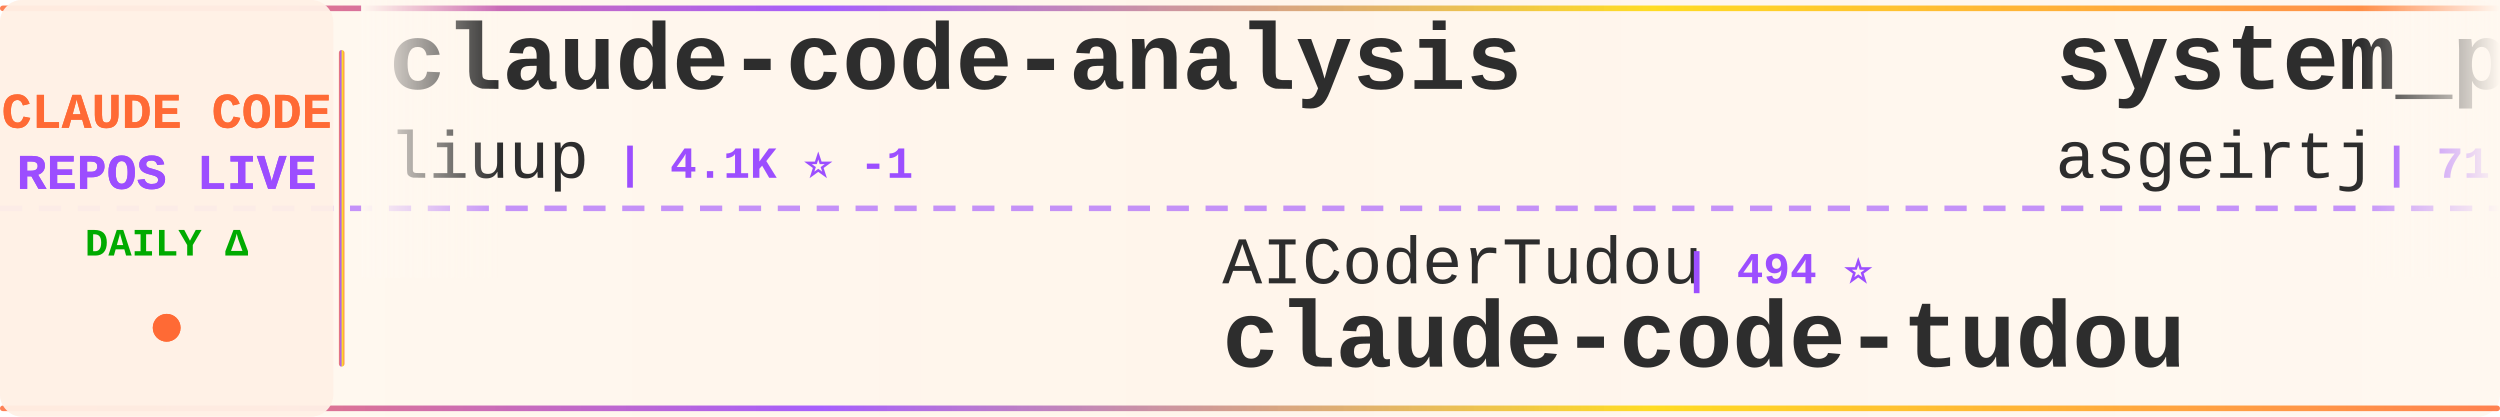
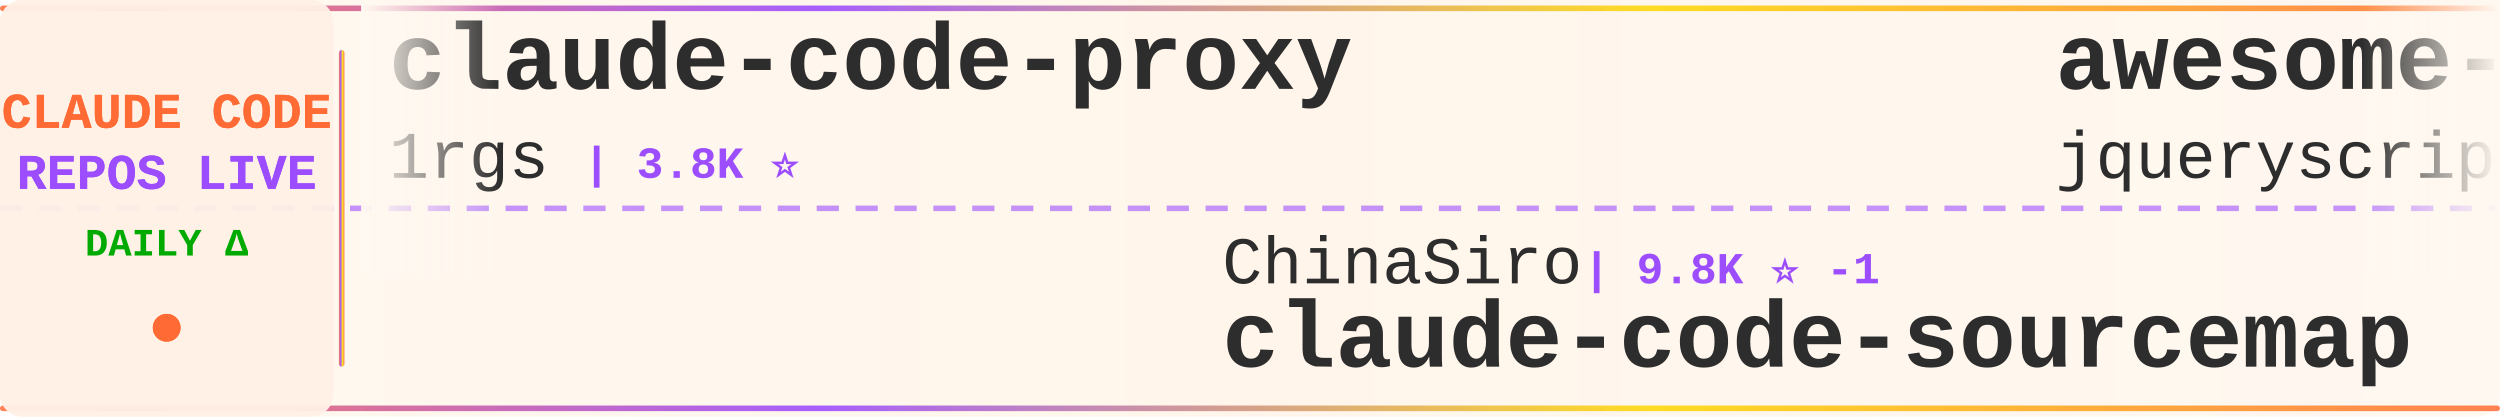
<svg xmlns="http://www.w3.org/2000/svg" width="900" height="150">
  <defs>
    <linearGradient id="tickerBg" x1="0%" y1="0%" x2="100%" y2="0%">
      <stop offset="0%" style="stop-color:#fff8f0;stop-opacity:0.98" />
      <stop offset="50%" style="stop-color:#fff5eb;stop-opacity:1" />
      <stop offset="100%" style="stop-color:#fff8f0;stop-opacity:0.98" />
    </linearGradient>
    <linearGradient id="borderGrad" x1="0%" y1="0%" x2="100%" y2="0%">
      <stop offset="0%" style="stop-color:#FF6B35;stop-opacity:0.85">
        <animate attributeName="stop-opacity" values="0.85;1;0.85" dur="2s" repeatCount="indefinite" />
      </stop>
      <stop offset="33%" style="stop-color:#9C4EFF;stop-opacity:0.9">
        <animate attributeName="stop-opacity" values="0.9;1;0.9" dur="2.2s" repeatCount="indefinite" />
      </stop>
      <stop offset="66%" style="stop-color:#FFD700;stop-opacity:0.85">
        <animate attributeName="stop-opacity" values="0.85;1;0.85" dur="1.8s" repeatCount="indefinite" />
      </stop>
      <stop offset="100%" style="stop-color:#FF6B35;stop-opacity:0.85">
        <animate attributeName="stop-opacity" values="0.85;1;0.85" dur="2s" repeatCount="indefinite" />
      </stop>
    </linearGradient>
    <filter id="textGlow">
      <feGaussianBlur stdDeviation="0.15" result="coloredBlur" />
      <feMerge>
        <feMergeNode in="coloredBlur" />
        <feMergeNode in="SourceGraphic" />
      </feMerge>
    </filter>
    <filter id="metricGlow">
      <feGaussianBlur stdDeviation="0.2" result="coloredBlur" />
      <feMerge>
        <feMergeNode in="coloredBlur" />
        <feMergeNode in="SourceGraphic" />
      </feMerge>
    </filter>
    <linearGradient id="leftFade" x1="0%" y1="0%" x2="100%" y2="0%">
      <stop offset="0%" style="stop-color:#fff8f0;stop-opacity:1" />
      <stop offset="100%" style="stop-color:#fff8f0;stop-opacity:0" />
    </linearGradient>
    <linearGradient id="rightFade" x1="0%" y1="0%" x2="100%" y2="0%">
      <stop offset="0%" style="stop-color:#fff8f0;stop-opacity:0" />
      <stop offset="100%" style="stop-color:#fff8f0;stop-opacity:1" />
    </linearGradient>
  </defs>
  <rect width="900" height="150" fill="url(#tickerBg)" rx="8" />
  <rect x="0" y="2" width="900" height="2" fill="url(#borderGrad)" rx="1" />
  <rect x="0" y="146" width="900" height="2" fill="url(#borderGrad)" rx="1" />
  <line x1="0" y1="75" x2="900" y2="75" stroke="#9C4EFF" stroke-width="2" stroke-dasharray="8 6" opacity="0.6" />
  <rect x="0" y="0" width="120" height="150" fill="#fff0e6" opacity="0.95" rx="8" />
  <text x="60" y="46" font-family="'Courier New', monospace" font-size="18" font-weight="bold" fill="#FF6B35" text-anchor="middle" filter="url(#textGlow)">
    CLAUDE CODE
  </text>
  <text x="60" y="68" font-family="'Courier New', monospace" font-size="18" font-weight="bold" fill="#9C4EFF" text-anchor="middle" filter="url(#textGlow)">
    REPOS LIVE
  </text>
  <text x="60" y="92" font-family="'Courier New', monospace" font-size="14" font-weight="bold" fill="#00aa00" text-anchor="middle">
    DAILY Δ
  </text>
  <circle cx="60" cy="118" r="5" fill="#FF6B35" filter="url(#metricGlow)">
    <animate attributeName="r" values="4;6;4" dur="1.5s" repeatCount="indefinite" />
    <animate attributeName="opacity" values="0.6;1;0.6" dur="1.5s" repeatCount="indefinite" />
  </circle>
  <rect x="122" y="18" width="2" height="114" fill="url(#borderGrad)" rx="1" />
  <clipPath id="tickerClip">
    <rect x="130" y="0" width="770" height="150" />
  </clipPath>
  <g clip-path="url(#tickerClip)">
    <g id="tickerItems">
      <animateTransform attributeName="transform" attributeType="XML" type="translate" from="0 0" to="-3000 0" dur="54s" repeatCount="indefinite" />
      <g transform="translate(0, 0)">
+         <text x="140" y="32" font-family="'Courier New', monospace" font-size="34" font-weight="bold" fill="#2d2d2d">claude-code-proxy</text>
+         <text x="140" y="64" font-family="'Courier New', monospace" font-size="24" font-weight="normal" fill="#2d2d2d" opacity="1.0">1rgs</text>
+         <text x="210" y="64" font-family="'Courier New', monospace" font-size="16" font-weight="bold" fill="#9C4EFF"> | 3.8K ⭐</text>
+       </g>
+       <g transform="translate(300, 0)">
+         <text x="140" y="102" font-family="'Courier New', monospace" font-size="24" font-weight="normal" fill="#2d2d2d" opacity="1.0">ChinaSiro</text>
+         <text x="270" y="102" font-family="'Courier New', monospace" font-size="16" font-weight="bold" fill="#9C4EFF"> | 9.8K ⭐ -1</text>
+         <text x="140" y="132" font-family="'Courier New', monospace" font-size="34" font-weight="bold" fill="#2d2d2d">claude-code-sourcemap</text>
+       </g>
+       <g transform="translate(600, 0)">
+         <text x="140" y="32" font-family="'Courier New', monospace" font-size="34" font-weight="bold" fill="#2d2d2d">awesome-claude-code</text>
+         <text x="140" y="64" font-family="'Courier New', monospace" font-size="24" font-weight="normal" fill="#2d2d2d" opacity="1.0">jqueryscript</text>
+         <text x="306" y="64" font-family="'Courier New', monospace" font-size="16" font-weight="bold" fill="#9C4EFF"> | 552 ⭐ +1</text>
+       </g>
+       <g transform="translate(900, 0)">
+         <text x="140" y="102" font-family="'Courier New', monospace" font-size="24" font-weight="normal" fill="#2d2d2d" opacity="1.0">centminmod</text>
+         <text x="282" y="102" font-family="'Courier New', monospace" font-size="16" font-weight="bold" fill="#9C4EFF"> | 2.7K ⭐ +1</text>
+         <text x="140" y="132" font-family="'Courier New', monospace" font-size="34" font-weight="bold" fill="#2d2d2d">my-claude-code-setup</text>
+       </g>
+       <g transform="translate(1200, 0)">
        <text x="140" y="32" font-family="'Courier New', monospace" font-size="34" font-weight="bold" fill="#2d2d2d">claude-code-analysis</text>
        <text x="140" y="64" font-family="'Courier New', monospace" font-size="24" font-weight="normal" fill="#2d2d2d" opacity="1.0">liuup</text>
        <text x="222" y="64" font-family="'Courier New', monospace" font-size="16" font-weight="bold" fill="#9C4EFF"> | 4.1K ⭐ -1</text>
      </g>
-       <g transform="translate(300, 0)">
-         <text x="140" y="102" font-family="'Courier New', monospace" font-size="24" font-weight="normal" fill="#2d2d2d" opacity="1.0">AICoderTudou</text>
-         <text x="306" y="102" font-family="'Courier New', monospace" font-size="16" font-weight="bold" fill="#9C4EFF"> | 494 ⭐</text>
-         <text x="140" y="132" font-family="'Courier New', monospace" font-size="34" font-weight="bold" fill="#2d2d2d">claude-code-tudou</text>
-       </g>
-       <g transform="translate(600, 0)">
-         <text x="140" y="32" font-family="'Courier New', monospace" font-size="34" font-weight="bold" fill="#2d2d2d">system_prompts_leaks</text>
-         <text x="140" y="64" font-family="'Courier New', monospace" font-size="24" font-weight="normal" fill="#2d2d2d" opacity="1.0">asgeirtj</text>
-         <text x="258" y="64" font-family="'Courier New', monospace" font-size="16" font-weight="bold" fill="#9C4EFF"> | 71.4K ⭐ +18</text>
-       </g>
-       <g transform="translate(900, 0)">
-         <text x="140" y="102" font-family="'Courier New', monospace" font-size="24" font-weight="normal" fill="#2d2d2d" opacity="1.0">affaan-m</text>
-         <text x="258" y="102" font-family="'Courier New', monospace" font-size="16" font-weight="bold" fill="#9C4EFF"> | 302.9K ⭐ +242</text>
-         <text x="140" y="132" font-family="'Courier New', monospace" font-size="34" font-weight="bold" fill="#2d2d2d">ECC</text>
-       </g>
-       <g transform="translate(1200, 0)">
-         <text x="140" y="32" font-family="'Courier New', monospace" font-size="34" font-weight="bold" fill="#2d2d2d">claude-code-skills</text>
-         <text x="140" y="64" font-family="'Courier New', monospace" font-size="24" font-weight="normal" fill="#2d2d2d" opacity="1.0">daymade</text>
-         <text x="246" y="64" font-family="'Courier New', monospace" font-size="16" font-weight="bold" fill="#9C4EFF"> | 1.5K ⭐</text>
-       </g>
      <g transform="translate(1500, 0)">
-         <text x="140" y="102" font-family="'Courier New', monospace" font-size="24" font-weight="normal" fill="#2d2d2d" opacity="1.0">alejandrobalderas</text>
-         <text x="366" y="102" font-family="'Courier New', monospace" font-size="16" font-weight="bold" fill="#9C4EFF"> | 3.0K ⭐</text>
-         <text x="140" y="132" font-family="'Courier New', monospace" font-size="34" font-weight="bold" fill="#2d2d2d">claude-code-from-source</text>
+         <text x="140" y="102" font-family="'Courier New', monospace" font-size="24" font-weight="normal" fill="#2d2d2d" opacity="1.0">ChrisWiles</text>
+         <text x="282" y="102" font-family="'Courier New', monospace" font-size="16" font-weight="bold" fill="#9C4EFF"> | 6.1K ⭐</text>
+         <text x="140" y="132" font-family="'Courier New', monospace" font-size="34" font-weight="bold" fill="#2d2d2d">claude-code-showcase</text>
      </g>
      <g transform="translate(1800, 0)">
-         <text x="140" y="32" font-family="'Courier New', monospace" font-size="34" font-weight="bold" fill="#2d2d2d">claude-code-from-scratch</text>
-         <text x="140" y="64" font-family="'Courier New', monospace" font-size="24" font-weight="normal" fill="#2d2d2d" opacity="1.0">Windy3f3f3f3f</text>
-         <text x="318" y="64" font-family="'Courier New', monospace" font-size="16" font-weight="bold" fill="#9C4EFF"> | 2.8K ⭐</text>
+         <text x="140" y="32" font-family="'Courier New', monospace" font-size="34" font-weight="bold" fill="#2d2d2d">Claude-Code-Game-Studios</text>
+         <text x="140" y="64" font-family="'Courier New', monospace" font-size="24" font-weight="normal" fill="#2d2d2d" opacity="1.0">Donchitos</text>
+         <text x="270" y="64" font-family="'Courier New', monospace" font-size="16" font-weight="bold" fill="#9C4EFF"> | 39.3K ⭐ +64</text>
      </g>
      <g transform="translate(2100, 0)">
-         <text x="140" y="102" font-family="'Courier New', monospace" font-size="24" font-weight="normal" fill="#2d2d2d" opacity="1.0">techjarves</text>
-         <text x="282" y="102" font-family="'Courier New', monospace" font-size="16" font-weight="bold" fill="#9C4EFF"> | 1.6K ⭐ +2</text>
-         <text x="140" y="132" font-family="'Courier New', monospace" font-size="34" font-weight="bold" fill="#2d2d2d">ClaudeCode-Portable</text>
+         <text x="140" y="102" font-family="'Courier New', monospace" font-size="24" font-weight="normal" fill="#2d2d2d" opacity="1.0">pengchengneo</text>
+         <text x="306" y="102" font-family="'Courier New', monospace" font-size="16" font-weight="bold" fill="#9C4EFF"> | 1.8K ⭐</text>
+         <text x="140" y="132" font-family="'Courier New', monospace" font-size="34" font-weight="bold" fill="#2d2d2d">Claude-Code</text>
      </g>
      <g transform="translate(2400, 0)">
-         <text x="140" y="32" font-family="'Courier New', monospace" font-size="34" font-weight="bold" fill="#2d2d2d">everything-claude-code</text>
-         <text x="140" y="64" font-family="'Courier New', monospace" font-size="24" font-weight="normal" fill="#2d2d2d" opacity="1.0">WorldFlowAI</text>
-         <text x="294" y="64" font-family="'Courier New', monospace" font-size="16" font-weight="bold" fill="#9C4EFF"> | 6.4K ⭐ +7</text>
+         <text x="140" y="32" font-family="'Courier New', monospace" font-size="34" font-weight="bold" fill="#2d2d2d">claude-code-guide</text>
+         <text x="140" y="64" font-family="'Courier New', monospace" font-size="24" font-weight="normal" fill="#2d2d2d" opacity="1.0">zebbern</text>
+         <text x="246" y="64" font-family="'Courier New', monospace" font-size="16" font-weight="bold" fill="#9C4EFF"> | 4.7K ⭐</text>
      </g>
      <g transform="translate(2700, 0)">
-         <text x="140" y="102" font-family="'Courier New', monospace" font-size="24" font-weight="normal" fill="#2d2d2d" opacity="1.0">edmund-io</text>
-         <text x="270" y="102" font-family="'Courier New', monospace" font-size="16" font-weight="bold" fill="#9C4EFF"> | 1.5K ⭐</text>
-         <text x="140" y="132" font-family="'Courier New', monospace" font-size="34" font-weight="bold" fill="#2d2d2d">edmunds-claude-code</text>
+         <text x="140" y="102" font-family="'Courier New', monospace" font-size="24" font-weight="normal" fill="#2d2d2d" opacity="1.0">KPR111</text>
+         <text x="234" y="102" font-family="'Courier New', monospace" font-size="16" font-weight="bold" fill="#9C4EFF"> | 18 ⭐</text>
+         <text x="140" y="132" font-family="'Courier New', monospace" font-size="34" font-weight="bold" fill="#2d2d2d">Claude-Code</text>
      </g>
      <g transform="translate(3000, 0)">
-         <text x="140" y="32" font-family="'Courier New', monospace" font-size="34" font-weight="bold" fill="#2d2d2d">claude-code-analysis</text>
-         <text x="140" y="64" font-family="'Courier New', monospace" font-size="24" font-weight="normal" fill="#2d2d2d" opacity="1.0">liuup</text>
-         <text x="222" y="64" font-family="'Courier New', monospace" font-size="16" font-weight="bold" fill="#9C4EFF"> | 4.1K ⭐ -1</text>
+         <text x="140" y="32" font-family="'Courier New', monospace" font-size="34" font-weight="bold" fill="#2d2d2d">claude-code-proxy</text>
+         <text x="140" y="64" font-family="'Courier New', monospace" font-size="24" font-weight="normal" fill="#2d2d2d" opacity="1.0">1rgs</text>
+         <text x="210" y="64" font-family="'Courier New', monospace" font-size="16" font-weight="bold" fill="#9C4EFF"> | 3.8K ⭐</text>
      </g>
      <g transform="translate(3300, 0)">
-         <text x="140" y="102" font-family="'Courier New', monospace" font-size="24" font-weight="normal" fill="#2d2d2d" opacity="1.0">AICoderTudou</text>
-         <text x="306" y="102" font-family="'Courier New', monospace" font-size="16" font-weight="bold" fill="#9C4EFF"> | 494 ⭐</text>
-         <text x="140" y="132" font-family="'Courier New', monospace" font-size="34" font-weight="bold" fill="#2d2d2d">claude-code-tudou</text>
+         <text x="140" y="102" font-family="'Courier New', monospace" font-size="24" font-weight="normal" fill="#2d2d2d" opacity="1.0">ChinaSiro</text>
+         <text x="270" y="102" font-family="'Courier New', monospace" font-size="16" font-weight="bold" fill="#9C4EFF"> | 9.8K ⭐ -1</text>
+         <text x="140" y="132" font-family="'Courier New', monospace" font-size="34" font-weight="bold" fill="#2d2d2d">claude-code-sourcemap</text>
      </g>
      <g transform="translate(3600, 0)">
-         <text x="140" y="32" font-family="'Courier New', monospace" font-size="34" font-weight="bold" fill="#2d2d2d">system_prompts_leaks</text>
-         <text x="140" y="64" font-family="'Courier New', monospace" font-size="24" font-weight="normal" fill="#2d2d2d" opacity="1.0">asgeirtj</text>
-         <text x="258" y="64" font-family="'Courier New', monospace" font-size="16" font-weight="bold" fill="#9C4EFF"> | 71.4K ⭐ +18</text>
+         <text x="140" y="32" font-family="'Courier New', monospace" font-size="34" font-weight="bold" fill="#2d2d2d">awesome-claude-code</text>
+         <text x="140" y="64" font-family="'Courier New', monospace" font-size="24" font-weight="normal" fill="#2d2d2d" opacity="1.0">jqueryscript</text>
+         <text x="306" y="64" font-family="'Courier New', monospace" font-size="16" font-weight="bold" fill="#9C4EFF"> | 552 ⭐ +1</text>
      </g>
      <g transform="translate(3900, 0)">
-         <text x="140" y="102" font-family="'Courier New', monospace" font-size="24" font-weight="normal" fill="#2d2d2d" opacity="1.0">affaan-m</text>
-         <text x="258" y="102" font-family="'Courier New', monospace" font-size="16" font-weight="bold" fill="#9C4EFF"> | 302.9K ⭐ +242</text>
-         <text x="140" y="132" font-family="'Courier New', monospace" font-size="34" font-weight="bold" fill="#2d2d2d">ECC</text>
+         <text x="140" y="102" font-family="'Courier New', monospace" font-size="24" font-weight="normal" fill="#2d2d2d" opacity="1.0">centminmod</text>
+         <text x="282" y="102" font-family="'Courier New', monospace" font-size="16" font-weight="bold" fill="#9C4EFF"> | 2.7K ⭐ +1</text>
+         <text x="140" y="132" font-family="'Courier New', monospace" font-size="34" font-weight="bold" fill="#2d2d2d">my-claude-code-setup</text>
      </g>
    </g>
  </g>
  <rect x="130" y="0" width="50" height="100" fill="url(#leftFade)" />
  <rect x="850" y="0" width="50" height="100" fill="url(#rightFade)" />
</svg>
